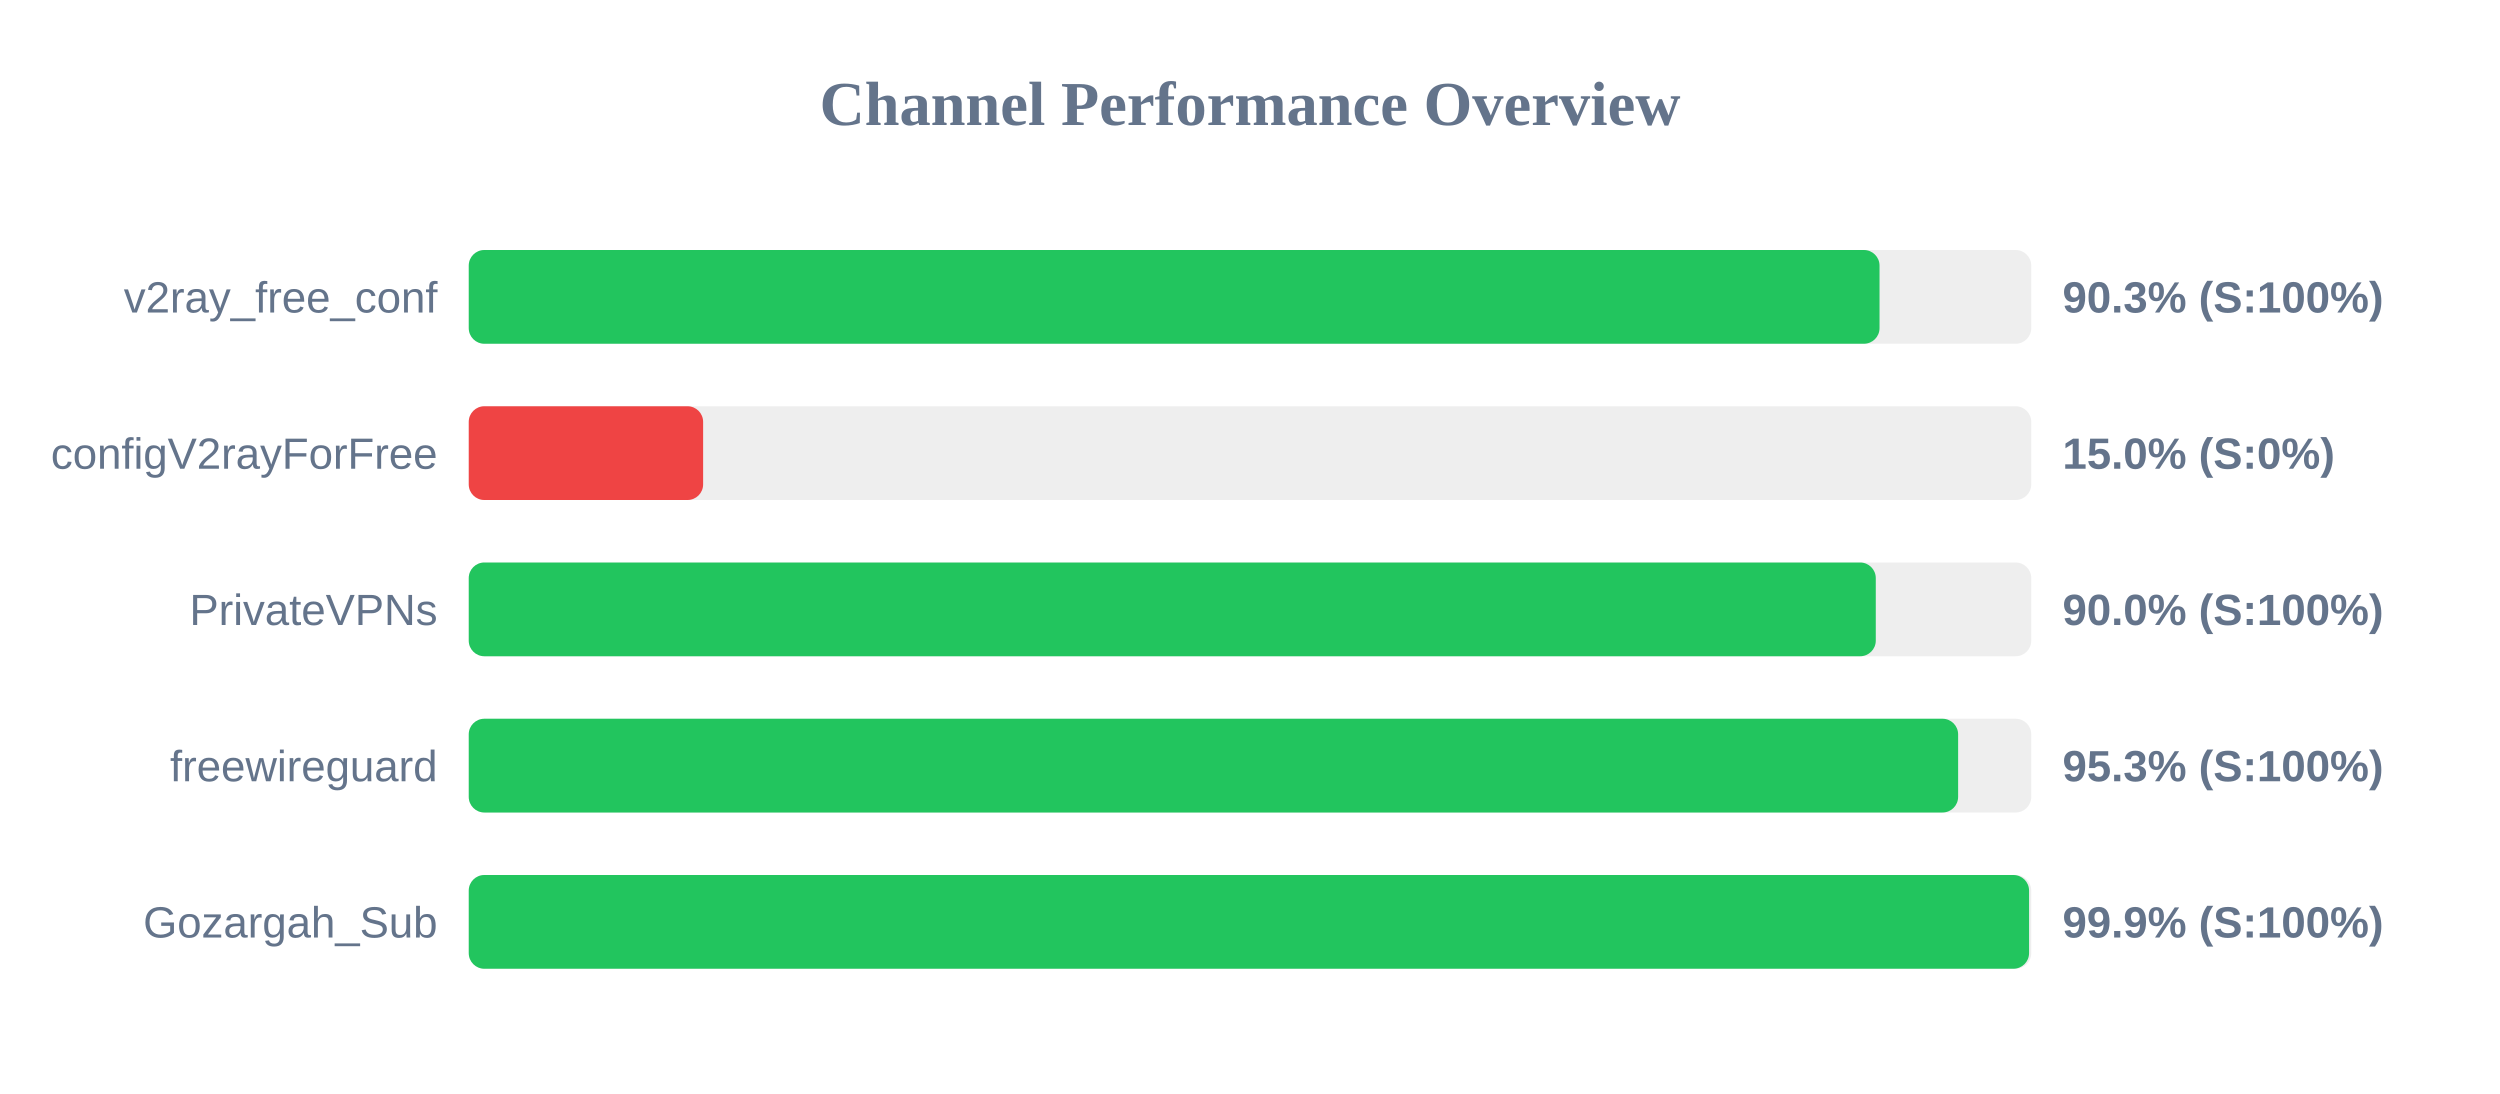
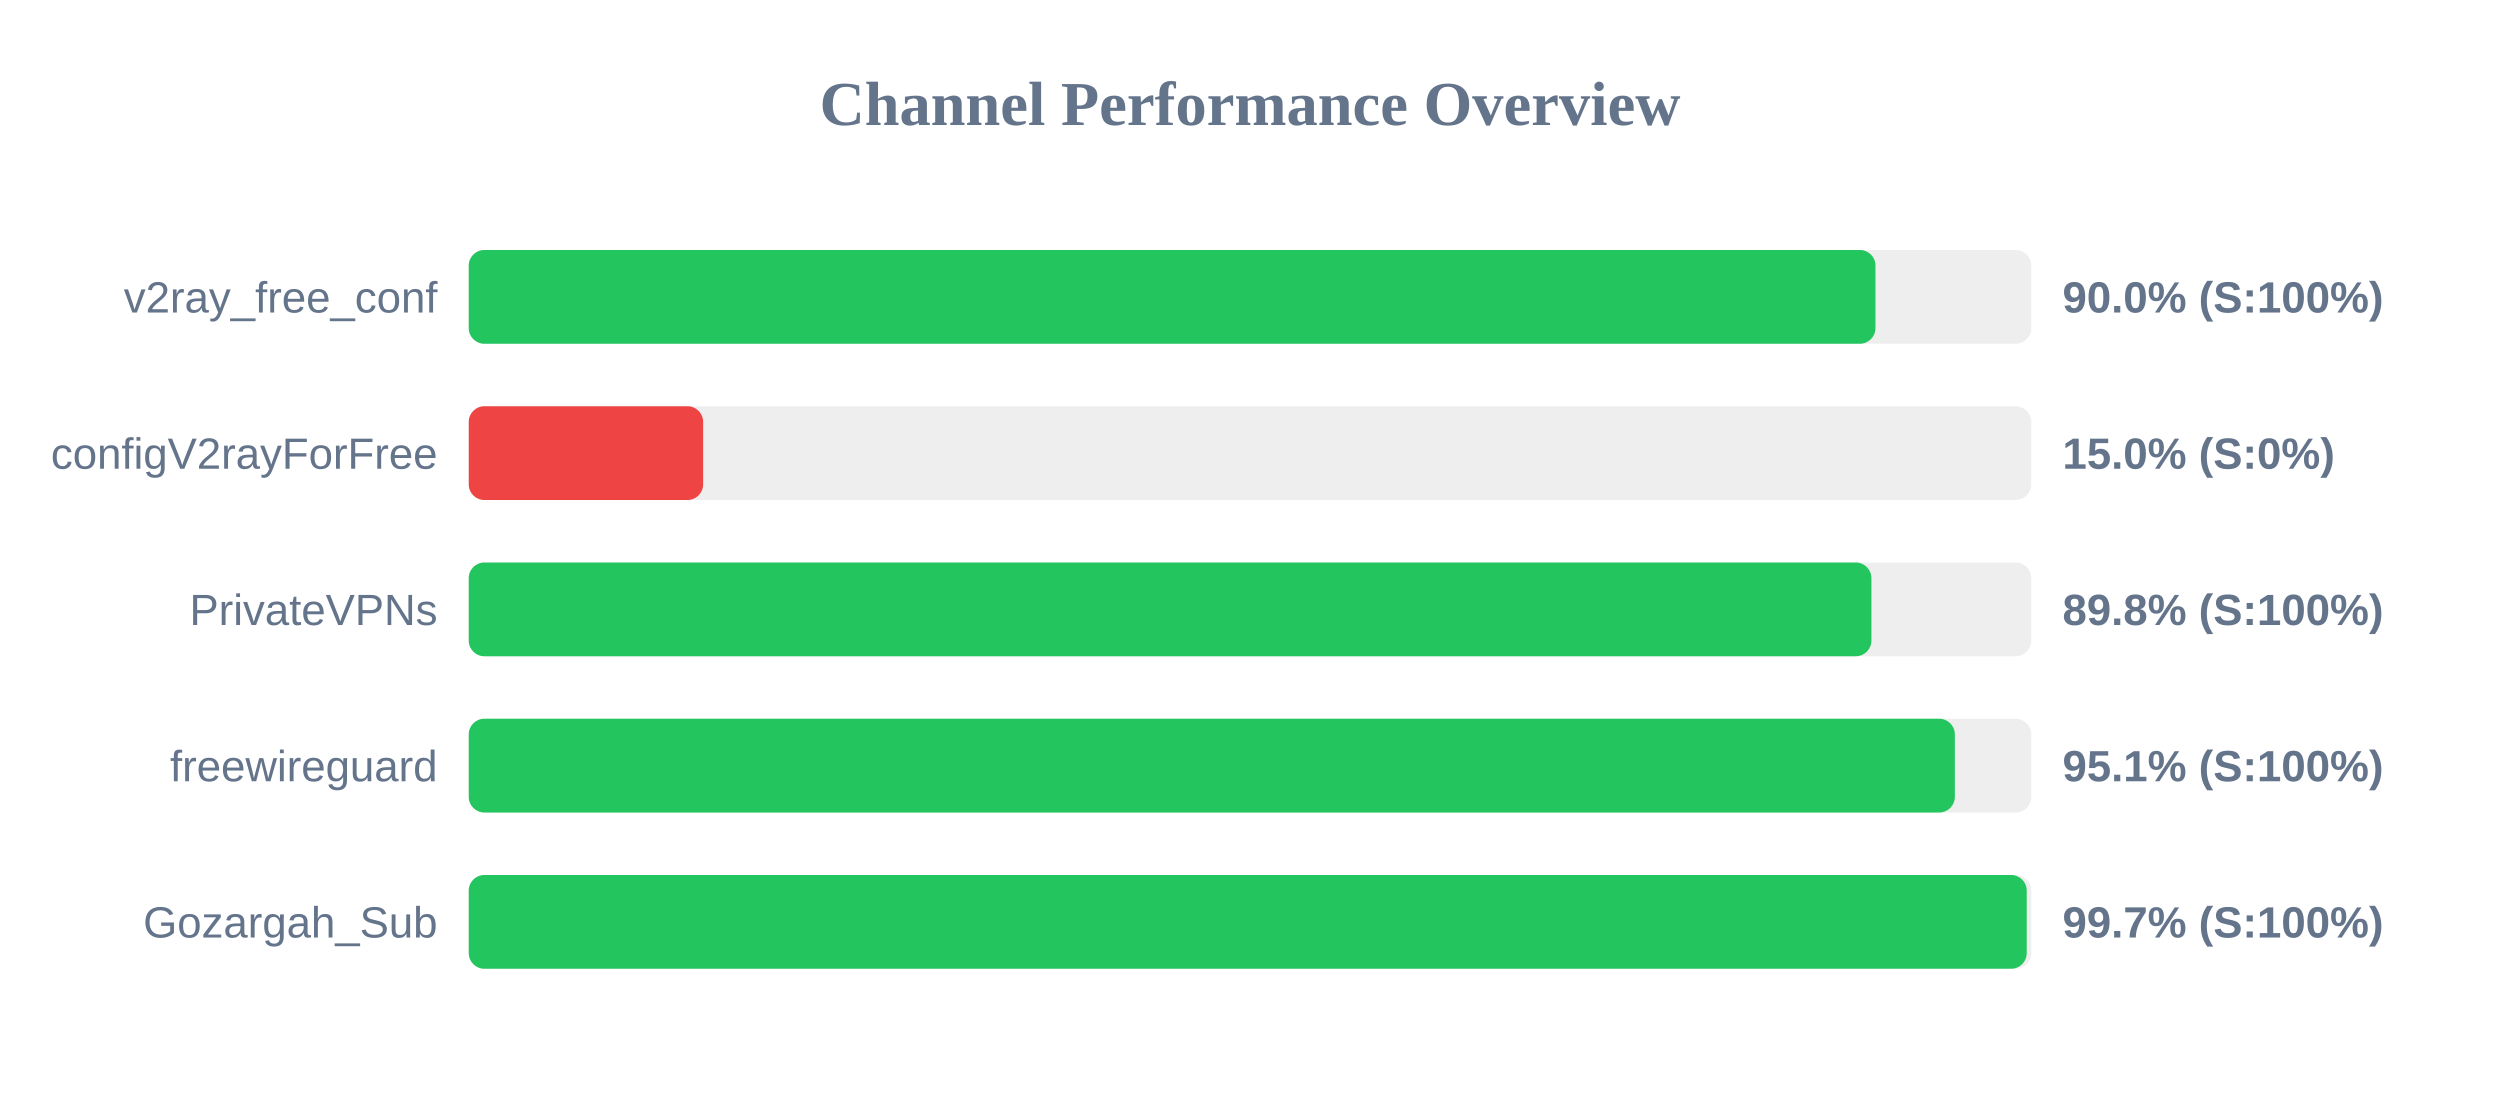
<svg xmlns="http://www.w3.org/2000/svg" width="800" height="350" version="1.1">
  <style>
        .row { font: 14px Arial; fill: #64748b; }
        .score { font: bold 14px Arial; fill: #64748b; }
    </style>
  <text x="400" y="40" text-anchor="middle" font-size="20px" font-weight="bold" fill="#64748b">Channel Performance Overview</text>
  <rect x="150" y="80" width="500" height="30" fill="#eee" rx="5" />
-   <rect x="150" y="80" width="451.45" height="30" fill="#22c55e" rx="5" />
+   <rect x="150" y="80" width="450.15" height="30" fill="#22c55e" rx="5" />
  <text x="140" y="100" text-anchor="end" class="row">v2ray_free_conf</text>
-   <text x="660" y="100" text-anchor="start" class="score">90.3% (S:100%)</text>
+   <text x="660" y="100" text-anchor="start" class="score">90.0% (S:100%)</text>
  <rect x="150" y="130" width="500" height="30" fill="#eee" rx="5" />
  <rect x="150" y="130" width="75.0" height="30" fill="#ef4444" rx="5" />
  <text x="140" y="150" text-anchor="end" class="row">configV2rayForFree</text>
  <text x="660" y="150" text-anchor="start" class="score">15.0% (S:0%)</text>
  <rect x="150" y="180" width="500" height="30" fill="#eee" rx="5" />
-   <rect x="150" y="180" width="450.25" height="30" fill="#22c55e" rx="5" />
+   <rect x="150" y="180" width="448.85" height="30" fill="#22c55e" rx="5" />
  <text x="140" y="200" text-anchor="end" class="row">PrivateVPNs</text>
-   <text x="660" y="200" text-anchor="start" class="score">90.0% (S:100%)</text>
+   <text x="660" y="200" text-anchor="start" class="score">89.8% (S:100%)</text>
  <rect x="150" y="230" width="500" height="30" fill="#eee" rx="5" />
-   <rect x="150" y="230" width="476.6" height="30" fill="#22c55e" rx="5" />
+   <rect x="150" y="230" width="475.55" height="30" fill="#22c55e" rx="5" />
  <text x="140" y="250" text-anchor="end" class="row">freewireguard</text>
-   <text x="660" y="250" text-anchor="start" class="score">95.3% (S:100%)</text>
+   <text x="660" y="250" text-anchor="start" class="score">95.1% (S:100%)</text>
  <rect x="150" y="280" width="500" height="30" fill="#eee" rx="5" />
-   <rect x="150" y="280" width="499.3" height="30" fill="#22c55e" rx="5" />
+   <rect x="150" y="280" width="498.55" height="30" fill="#22c55e" rx="5" />
  <text x="140" y="300" text-anchor="end" class="row">Gozargah_Sub</text>
-   <text x="660" y="300" text-anchor="start" class="score">99.9% (S:100%)</text>
+   <text x="660" y="300" text-anchor="start" class="score">99.7% (S:100%)</text>
</svg>
